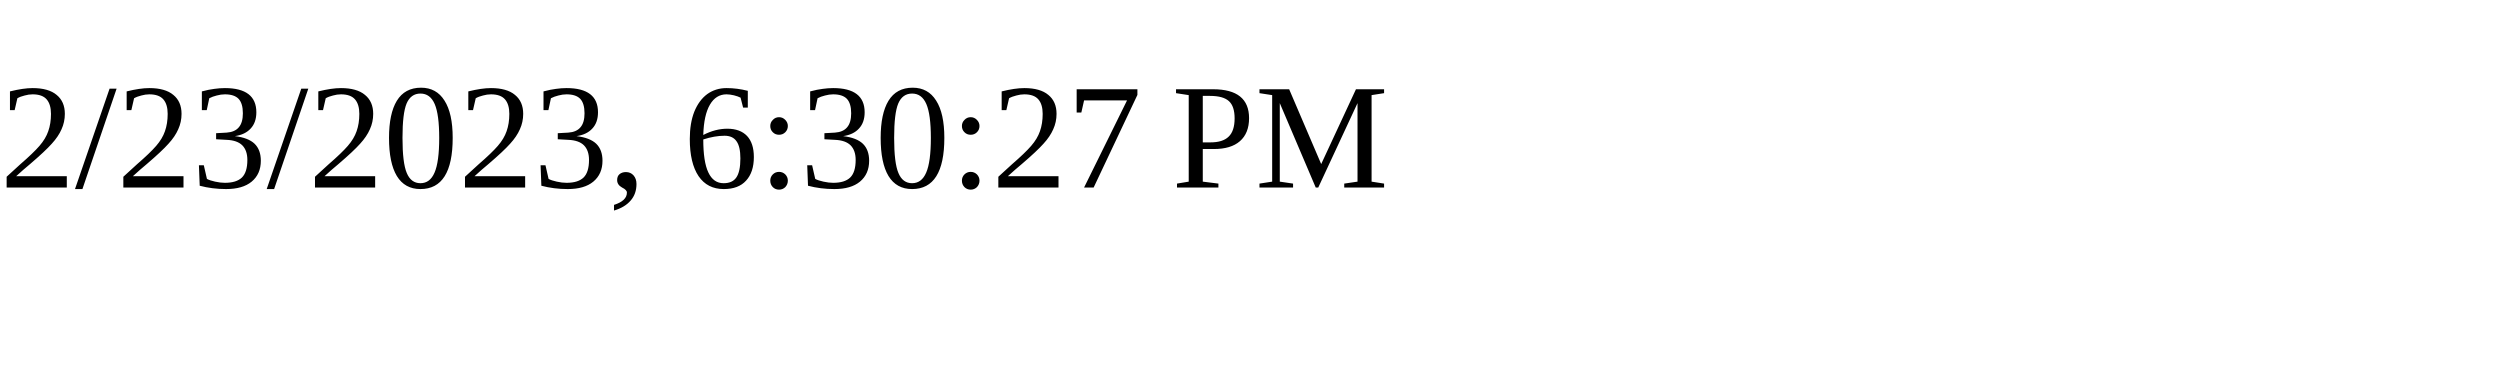
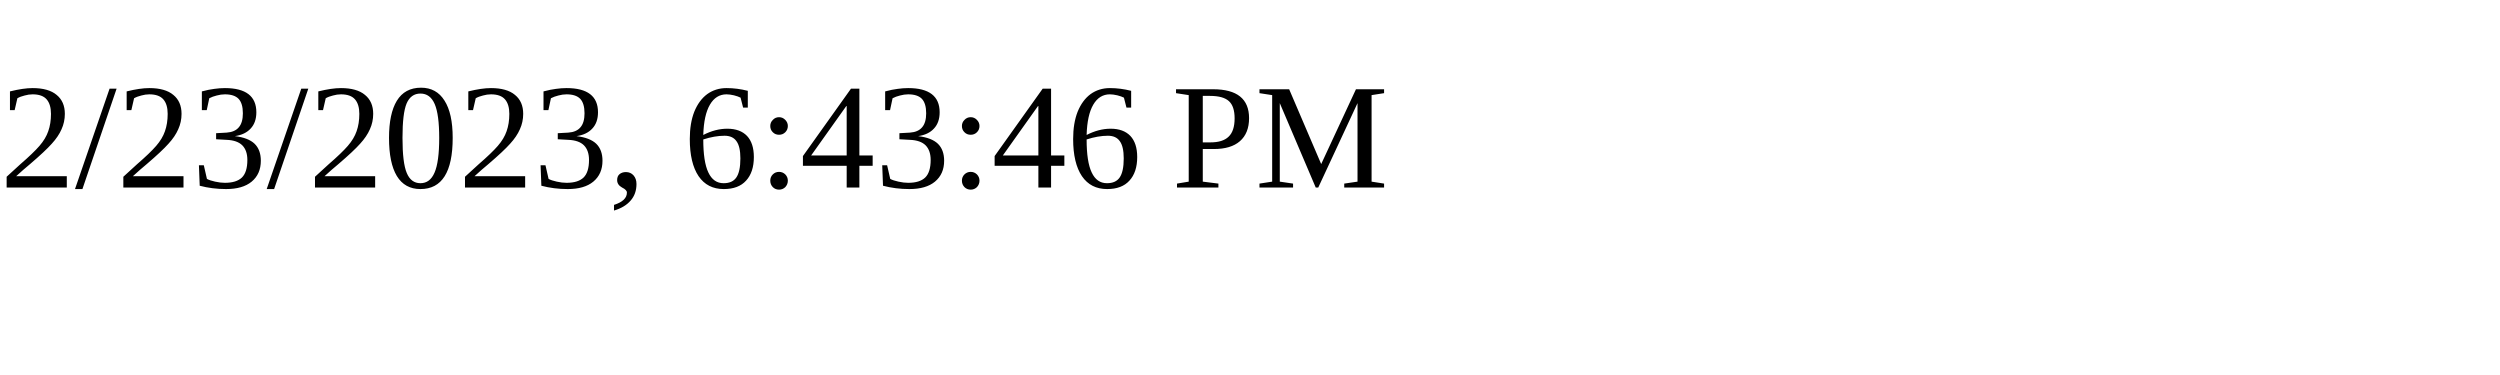
<svg xmlns="http://www.w3.org/2000/svg" height="30" width="200">
-   <text x="0" y="15">2/23/2023, 6:30:27 PM</text>
+   <text x="0" y="15">2/23/2023, 6:43:46 PM</text>
</svg>
